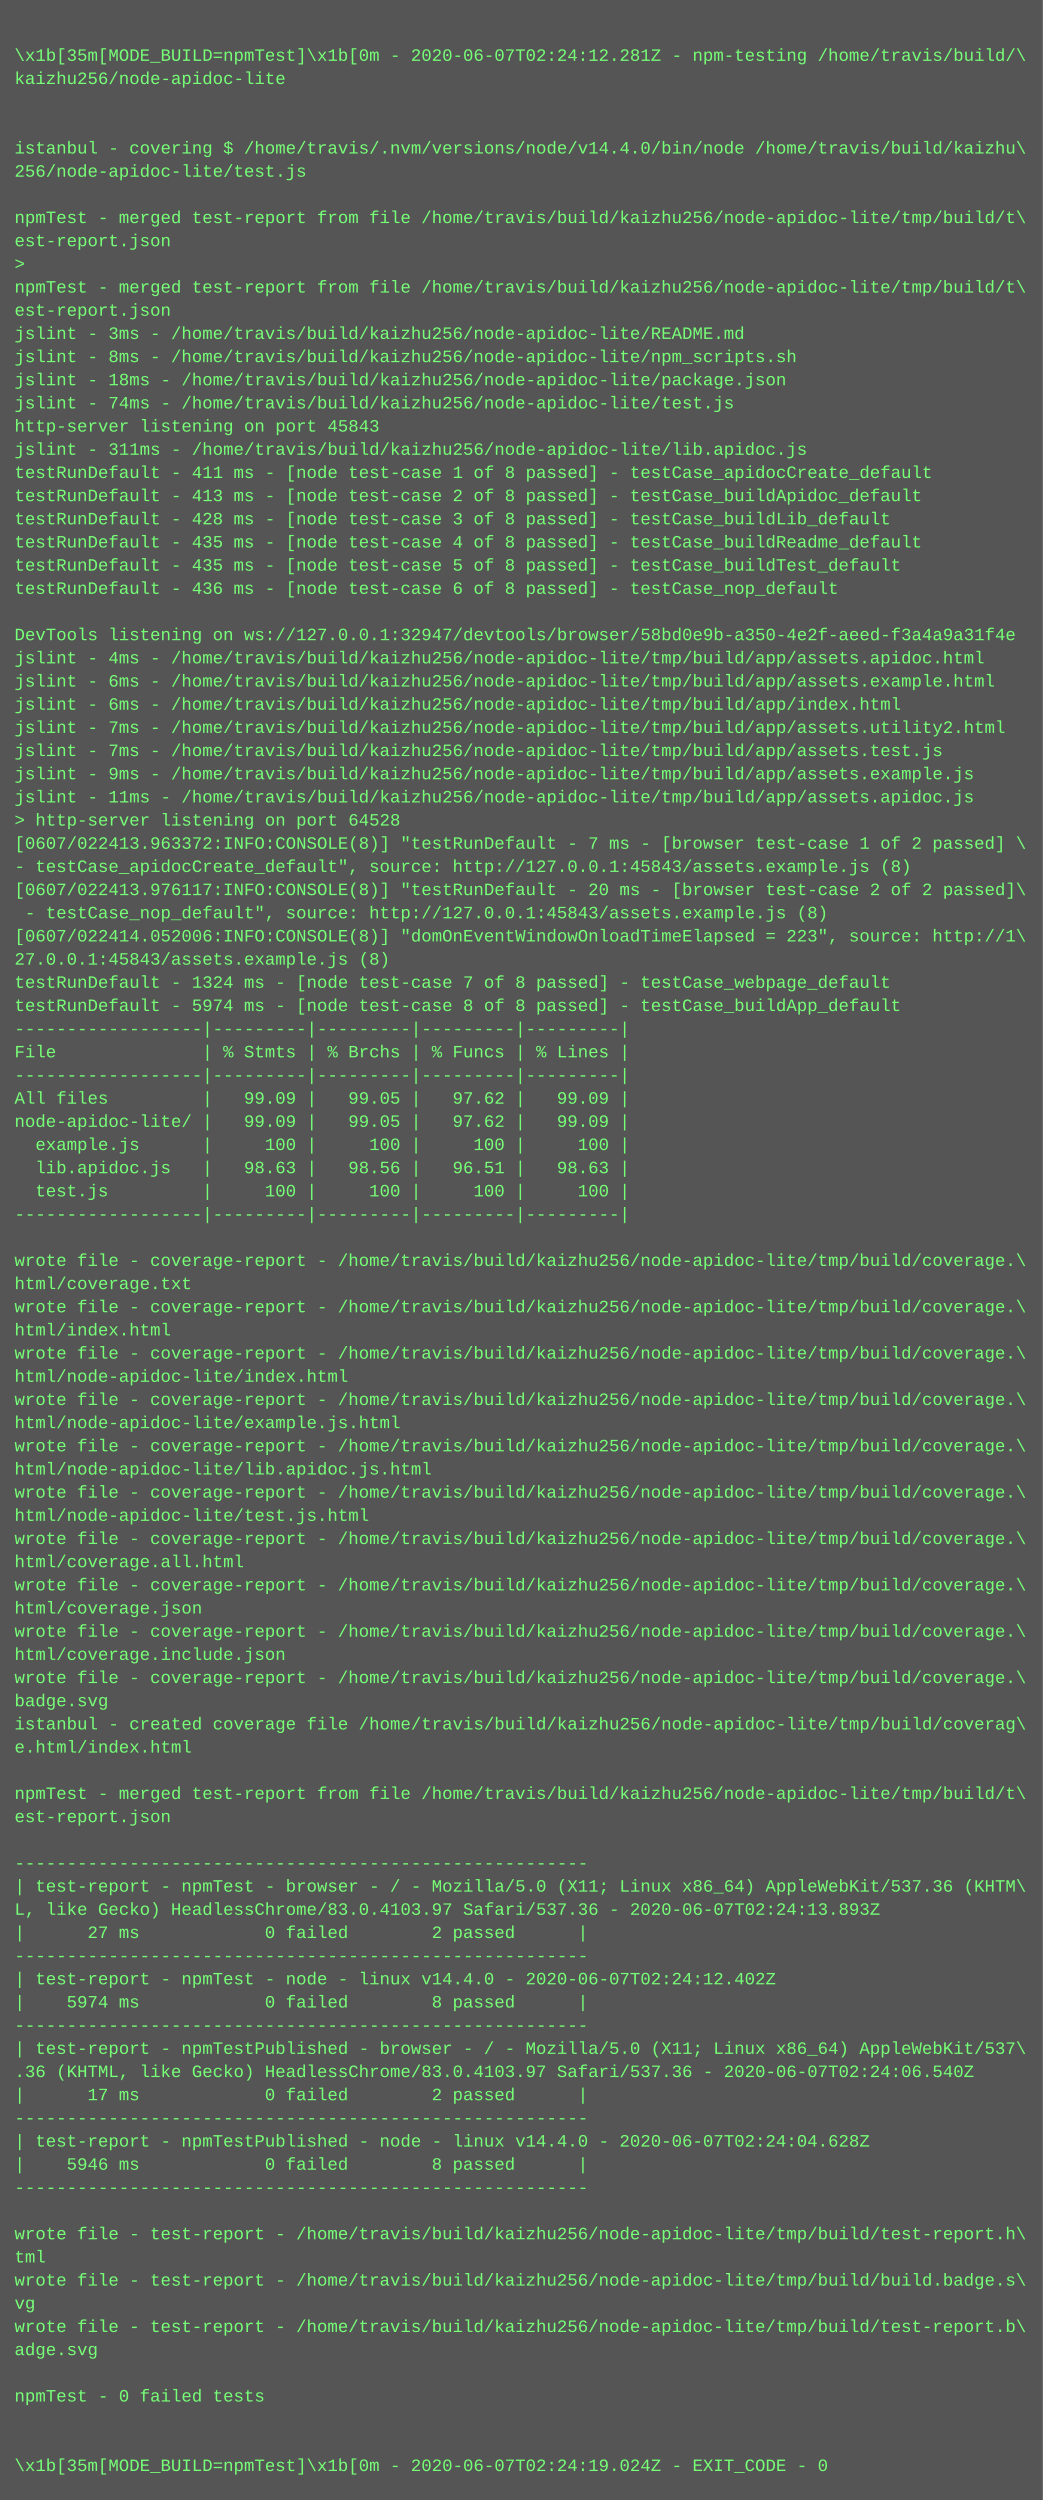
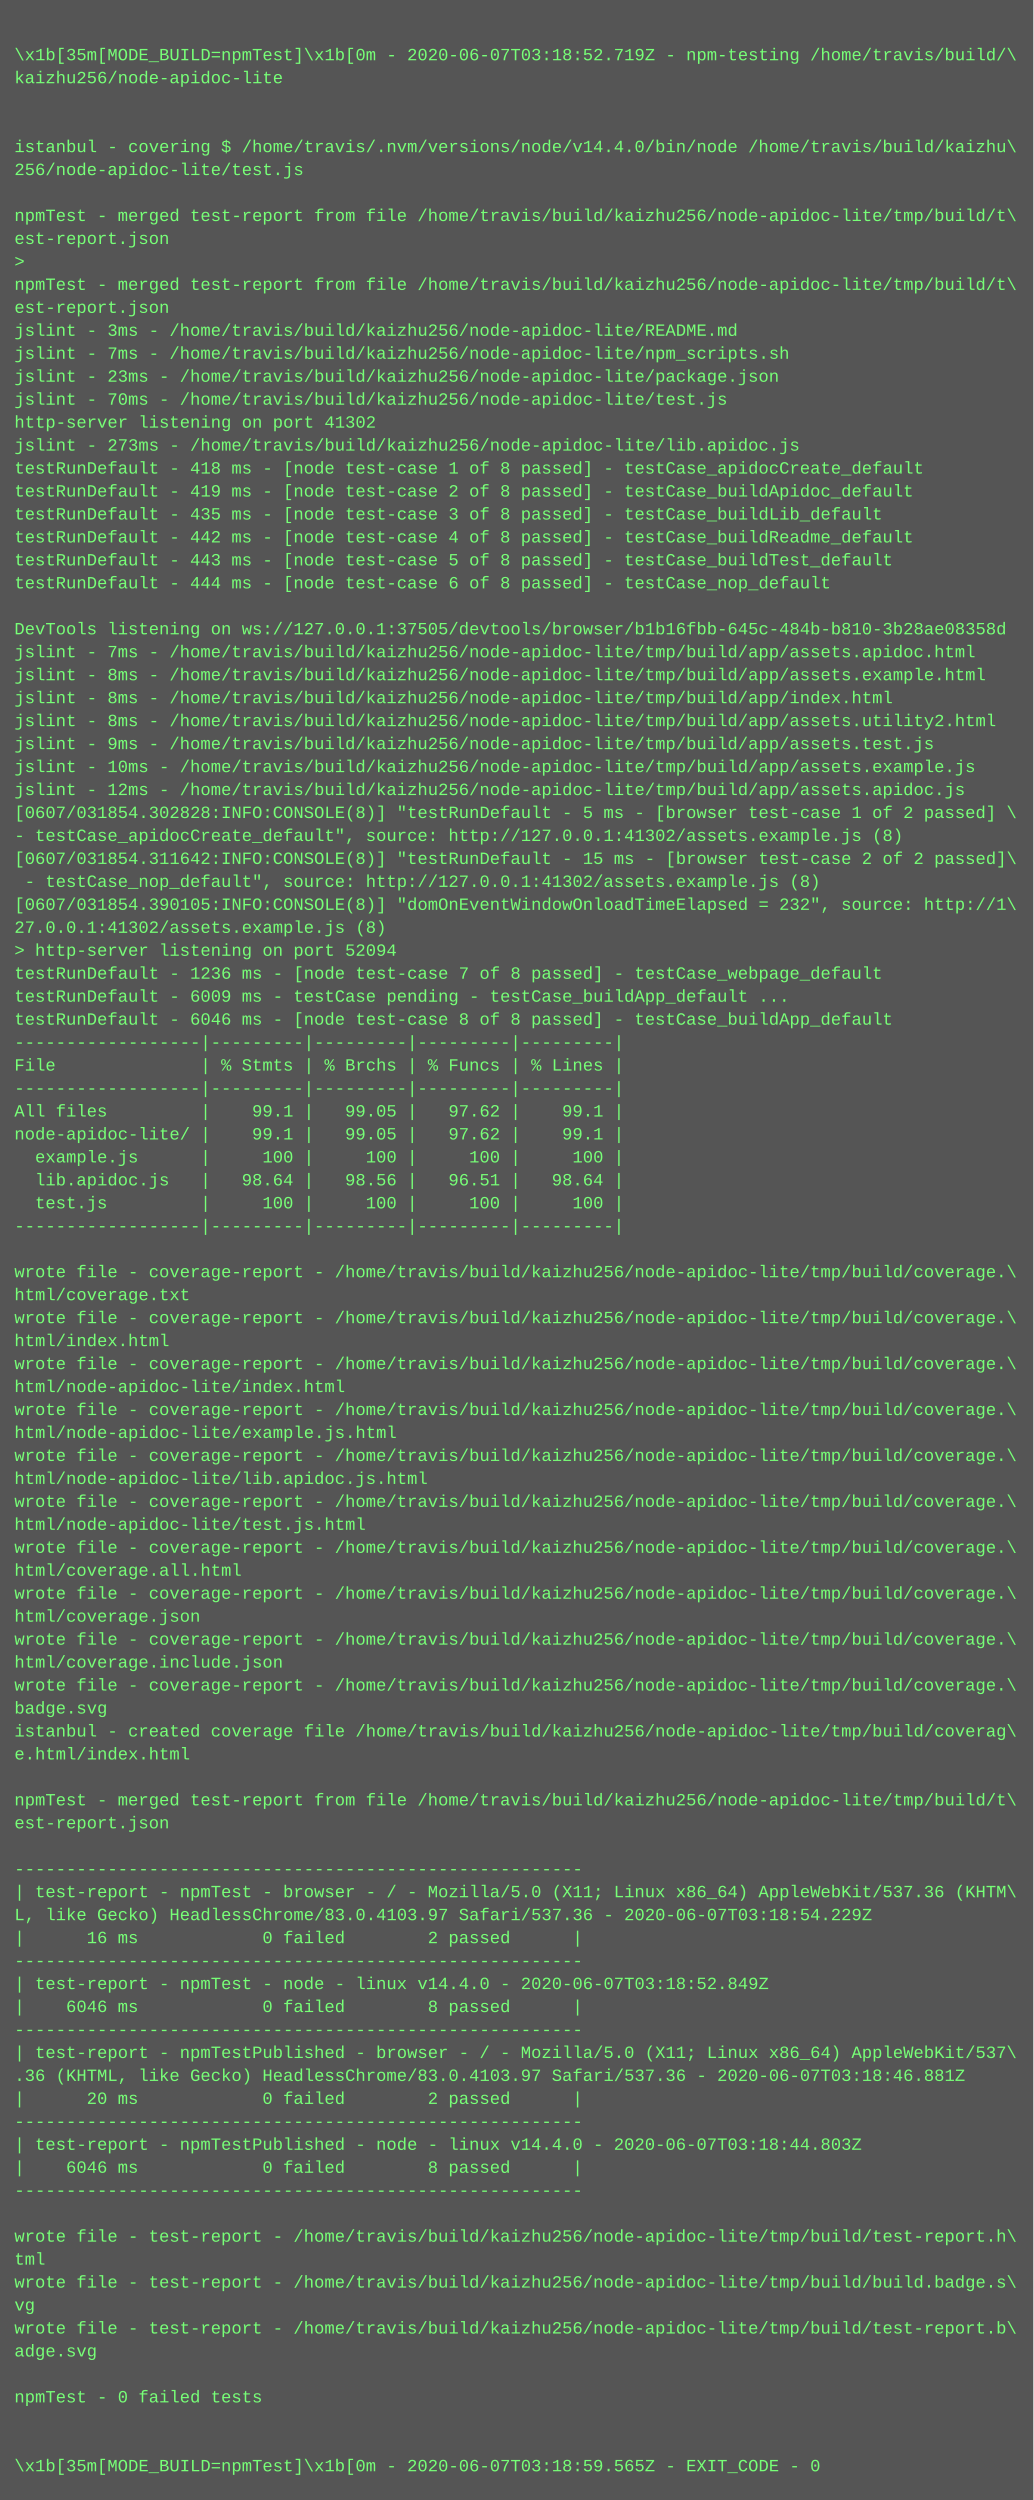
- <svg xmlns="http://www.w3.org/2000/svg" height="1726" width="720">
-   <rect height="1726" fill="#555" width="720" />
+ <svg xmlns="http://www.w3.org/2000/svg" height="1742" width="720">
+   <rect height="1742" fill="#555" width="720" />
  <text fill="#7f7" font-family="Courier New" font-size="12" xml:space="preserve">
    <tspan x="10" y="26" />
-     <tspan x="10" y="42">\x1b[35m[MODE_BUILD=npmTest]\x1b[0m - 2020-06-07T02:24:12.281Z - npm-testing /home/travis/build/\</tspan>
+     <tspan x="10" y="42">\x1b[35m[MODE_BUILD=npmTest]\x1b[0m - 2020-06-07T03:18:52.719Z - npm-testing /home/travis/build/\</tspan>
    <tspan x="10" y="58">kaizhu256/node-apidoc-lite</tspan>
    <tspan x="10" y="74" />
    <tspan x="10" y="90" />
    <tspan x="10" y="106">istanbul - covering $ /home/travis/.nvm/versions/node/v14.4.0/bin/node /home/travis/build/kaizhu\</tspan>
    <tspan x="10" y="122">256/node-apidoc-lite/test.js</tspan>
    <tspan x="10" y="138" />
    <tspan x="10" y="154">npmTest - merged test-report from file /home/travis/build/kaizhu256/node-apidoc-lite/tmp/build/t\</tspan>
    <tspan x="10" y="170">est-report.json</tspan>
    <tspan x="10" y="186">&gt; </tspan>
    <tspan x="10" y="202">npmTest - merged test-report from file /home/travis/build/kaizhu256/node-apidoc-lite/tmp/build/t\</tspan>
    <tspan x="10" y="218">est-report.json</tspan>
    <tspan x="10" y="234">jslint - 3ms - /home/travis/build/kaizhu256/node-apidoc-lite/README.md</tspan>
-     <tspan x="10" y="250">jslint - 8ms - /home/travis/build/kaizhu256/node-apidoc-lite/npm_scripts.sh</tspan>
-     <tspan x="10" y="266">jslint - 18ms - /home/travis/build/kaizhu256/node-apidoc-lite/package.json</tspan>
-     <tspan x="10" y="282">jslint - 74ms - /home/travis/build/kaizhu256/node-apidoc-lite/test.js</tspan>
-     <tspan x="10" y="298">http-server listening on port 45843</tspan>
-     <tspan x="10" y="314">jslint - 311ms - /home/travis/build/kaizhu256/node-apidoc-lite/lib.apidoc.js</tspan>
-     <tspan x="10" y="330">testRunDefault - 411 ms - [node test-case 1 of 8 passed] - testCase_apidocCreate_default</tspan>
-     <tspan x="10" y="346">testRunDefault - 413 ms - [node test-case 2 of 8 passed] - testCase_buildApidoc_default</tspan>
-     <tspan x="10" y="362">testRunDefault - 428 ms - [node test-case 3 of 8 passed] - testCase_buildLib_default</tspan>
-     <tspan x="10" y="378">testRunDefault - 435 ms - [node test-case 4 of 8 passed] - testCase_buildReadme_default</tspan>
-     <tspan x="10" y="394">testRunDefault - 435 ms - [node test-case 5 of 8 passed] - testCase_buildTest_default</tspan>
-     <tspan x="10" y="410">testRunDefault - 436 ms - [node test-case 6 of 8 passed] - testCase_nop_default</tspan>
+     <tspan x="10" y="250">jslint - 7ms - /home/travis/build/kaizhu256/node-apidoc-lite/npm_scripts.sh</tspan>
+     <tspan x="10" y="266">jslint - 23ms - /home/travis/build/kaizhu256/node-apidoc-lite/package.json</tspan>
+     <tspan x="10" y="282">jslint - 70ms - /home/travis/build/kaizhu256/node-apidoc-lite/test.js</tspan>
+     <tspan x="10" y="298">http-server listening on port 41302</tspan>
+     <tspan x="10" y="314">jslint - 273ms - /home/travis/build/kaizhu256/node-apidoc-lite/lib.apidoc.js</tspan>
+     <tspan x="10" y="330">testRunDefault - 418 ms - [node test-case 1 of 8 passed] - testCase_apidocCreate_default</tspan>
+     <tspan x="10" y="346">testRunDefault - 419 ms - [node test-case 2 of 8 passed] - testCase_buildApidoc_default</tspan>
+     <tspan x="10" y="362">testRunDefault - 435 ms - [node test-case 3 of 8 passed] - testCase_buildLib_default</tspan>
+     <tspan x="10" y="378">testRunDefault - 442 ms - [node test-case 4 of 8 passed] - testCase_buildReadme_default</tspan>
+     <tspan x="10" y="394">testRunDefault - 443 ms - [node test-case 5 of 8 passed] - testCase_buildTest_default</tspan>
+     <tspan x="10" y="410">testRunDefault - 444 ms - [node test-case 6 of 8 passed] - testCase_nop_default</tspan>
    <tspan x="10" y="426" />
-     <tspan x="10" y="442">DevTools listening on ws://127.0.0.1:32947/devtools/browser/58bd0e9b-a350-4e2f-aeed-f3a4a9a31f4e</tspan>
-     <tspan x="10" y="458">jslint - 4ms - /home/travis/build/kaizhu256/node-apidoc-lite/tmp/build/app/assets.apidoc.html</tspan>
-     <tspan x="10" y="474">jslint - 6ms - /home/travis/build/kaizhu256/node-apidoc-lite/tmp/build/app/assets.example.html</tspan>
-     <tspan x="10" y="490">jslint - 6ms - /home/travis/build/kaizhu256/node-apidoc-lite/tmp/build/app/index.html</tspan>
-     <tspan x="10" y="506">jslint - 7ms - /home/travis/build/kaizhu256/node-apidoc-lite/tmp/build/app/assets.utility2.html</tspan>
-     <tspan x="10" y="522">jslint - 7ms - /home/travis/build/kaizhu256/node-apidoc-lite/tmp/build/app/assets.test.js</tspan>
-     <tspan x="10" y="538">jslint - 9ms - /home/travis/build/kaizhu256/node-apidoc-lite/tmp/build/app/assets.example.js</tspan>
-     <tspan x="10" y="554">jslint - 11ms - /home/travis/build/kaizhu256/node-apidoc-lite/tmp/build/app/assets.apidoc.js</tspan>
-     <tspan x="10" y="570">&gt; http-server listening on port 64528</tspan>
-     <tspan x="10" y="586">[0607/022413.963372:INFO:CONSOLE(8)] "testRunDefault - 7 ms - [browser test-case 1 of 2 passed] \</tspan>
-     <tspan x="10" y="602">- testCase_apidocCreate_default", source: http://127.0.0.1:45843/assets.example.js (8)</tspan>
-     <tspan x="10" y="618">[0607/022413.976117:INFO:CONSOLE(8)] "testRunDefault - 20 ms - [browser test-case 2 of 2 passed]\</tspan>
-     <tspan x="10" y="634"> - testCase_nop_default", source: http://127.0.0.1:45843/assets.example.js (8)</tspan>
-     <tspan x="10" y="650">[0607/022414.052006:INFO:CONSOLE(8)] "domOnEventWindowOnloadTimeElapsed = 223", source: http://1\</tspan>
-     <tspan x="10" y="666">27.0.0.1:45843/assets.example.js (8)</tspan>
-     <tspan x="10" y="682">testRunDefault - 1324 ms - [node test-case 7 of 8 passed] - testCase_webpage_default</tspan>
-     <tspan x="10" y="698">testRunDefault - 5974 ms - [node test-case 8 of 8 passed] - testCase_buildApp_default</tspan>
-     <tspan x="10" y="714">------------------|---------|---------|---------|---------|</tspan>
-     <tspan x="10" y="730">File              | % Stmts | % Brchs | % Funcs | % Lines |</tspan>
-     <tspan x="10" y="746">------------------|---------|---------|---------|---------|</tspan>
-     <tspan x="10" y="762">All files         |   99.09 |   99.05 |   97.62 |   99.09 |</tspan>
-     <tspan x="10" y="778">node-apidoc-lite/ |   99.09 |   99.05 |   97.62 |   99.09 |</tspan>
-     <tspan x="10" y="794">  example.js      |     100 |     100 |     100 |     100 |</tspan>
-     <tspan x="10" y="810">  lib.apidoc.js   |   98.63 |   98.56 |   96.51 |   98.63 |</tspan>
-     <tspan x="10" y="826">  test.js         |     100 |     100 |     100 |     100 |</tspan>
-     <tspan x="10" y="842">------------------|---------|---------|---------|---------|</tspan>
-     <tspan x="10" y="858" />
-     <tspan x="10" y="874">wrote file - coverage-report - /home/travis/build/kaizhu256/node-apidoc-lite/tmp/build/coverage.\</tspan>
-     <tspan x="10" y="890">html/coverage.txt</tspan>
-     <tspan x="10" y="906">wrote file - coverage-report - /home/travis/build/kaizhu256/node-apidoc-lite/tmp/build/coverage.\</tspan>
-     <tspan x="10" y="922">html/index.html</tspan>
-     <tspan x="10" y="938">wrote file - coverage-report - /home/travis/build/kaizhu256/node-apidoc-lite/tmp/build/coverage.\</tspan>
-     <tspan x="10" y="954">html/node-apidoc-lite/index.html</tspan>
-     <tspan x="10" y="970">wrote file - coverage-report - /home/travis/build/kaizhu256/node-apidoc-lite/tmp/build/coverage.\</tspan>
-     <tspan x="10" y="986">html/node-apidoc-lite/example.js.html</tspan>
-     <tspan x="10" y="1002">wrote file - coverage-report - /home/travis/build/kaizhu256/node-apidoc-lite/tmp/build/coverage.\</tspan>
-     <tspan x="10" y="1018">html/node-apidoc-lite/lib.apidoc.js.html</tspan>
-     <tspan x="10" y="1034">wrote file - coverage-report - /home/travis/build/kaizhu256/node-apidoc-lite/tmp/build/coverage.\</tspan>
-     <tspan x="10" y="1050">html/node-apidoc-lite/test.js.html</tspan>
-     <tspan x="10" y="1066">wrote file - coverage-report - /home/travis/build/kaizhu256/node-apidoc-lite/tmp/build/coverage.\</tspan>
-     <tspan x="10" y="1082">html/coverage.all.html</tspan>
-     <tspan x="10" y="1098">wrote file - coverage-report - /home/travis/build/kaizhu256/node-apidoc-lite/tmp/build/coverage.\</tspan>
-     <tspan x="10" y="1114">html/coverage.json</tspan>
-     <tspan x="10" y="1130">wrote file - coverage-report - /home/travis/build/kaizhu256/node-apidoc-lite/tmp/build/coverage.\</tspan>
-     <tspan x="10" y="1146">html/coverage.include.json</tspan>
-     <tspan x="10" y="1162">wrote file - coverage-report - /home/travis/build/kaizhu256/node-apidoc-lite/tmp/build/coverage.\</tspan>
-     <tspan x="10" y="1178">badge.svg</tspan>
-     <tspan x="10" y="1194">istanbul - created coverage file /home/travis/build/kaizhu256/node-apidoc-lite/tmp/build/coverag\</tspan>
-     <tspan x="10" y="1210">e.html/index.html</tspan>
-     <tspan x="10" y="1226" />
-     <tspan x="10" y="1242">npmTest - merged test-report from file /home/travis/build/kaizhu256/node-apidoc-lite/tmp/build/t\</tspan>
-     <tspan x="10" y="1258">est-report.json</tspan>
-     <tspan x="10" y="1274" />
-     <tspan x="10" y="1290">-------------------------------------------------------</tspan>
-     <tspan x="10" y="1306">| test-report - npmTest - browser - / - Mozilla/5.0 (X11; Linux x86_64) AppleWebKit/537.36 (KHTM\</tspan>
-     <tspan x="10" y="1322">L, like Gecko) HeadlessChrome/83.0.4103.97 Safari/537.36 - 2020-06-07T02:24:13.893Z</tspan>
-     <tspan x="10" y="1338">|      27 ms            0 failed        2 passed      |</tspan>
-     <tspan x="10" y="1354">-------------------------------------------------------</tspan>
-     <tspan x="10" y="1370">| test-report - npmTest - node - linux v14.4.0 - 2020-06-07T02:24:12.402Z</tspan>
-     <tspan x="10" y="1386">|    5974 ms            0 failed        8 passed      |</tspan>
-     <tspan x="10" y="1402">-------------------------------------------------------</tspan>
-     <tspan x="10" y="1418">| test-report - npmTestPublished - browser - / - Mozilla/5.0 (X11; Linux x86_64) AppleWebKit/537\</tspan>
-     <tspan x="10" y="1434">.36 (KHTML, like Gecko) HeadlessChrome/83.0.4103.97 Safari/537.36 - 2020-06-07T02:24:06.540Z</tspan>
-     <tspan x="10" y="1450">|      17 ms            0 failed        2 passed      |</tspan>
-     <tspan x="10" y="1466">-------------------------------------------------------</tspan>
-     <tspan x="10" y="1482">| test-report - npmTestPublished - node - linux v14.4.0 - 2020-06-07T02:24:04.628Z</tspan>
-     <tspan x="10" y="1498">|    5946 ms            0 failed        8 passed      |</tspan>
-     <tspan x="10" y="1514">-------------------------------------------------------</tspan>
-     <tspan x="10" y="1530" />
-     <tspan x="10" y="1546">wrote file - test-report - /home/travis/build/kaizhu256/node-apidoc-lite/tmp/build/test-report.h\</tspan>
-     <tspan x="10" y="1562">tml</tspan>
-     <tspan x="10" y="1578">wrote file - test-report - /home/travis/build/kaizhu256/node-apidoc-lite/tmp/build/build.badge.s\</tspan>
-     <tspan x="10" y="1594">vg</tspan>
-     <tspan x="10" y="1610">wrote file - test-report - /home/travis/build/kaizhu256/node-apidoc-lite/tmp/build/test-report.b\</tspan>
-     <tspan x="10" y="1626">adge.svg</tspan>
-     <tspan x="10" y="1642" />
-     <tspan x="10" y="1658">npmTest - 0 failed tests</tspan>
-     <tspan x="10" y="1674" />
+     <tspan x="10" y="442">DevTools listening on ws://127.0.0.1:37505/devtools/browser/b1b16fbb-645c-484b-b810-3b28ae08358d</tspan>
+     <tspan x="10" y="458">jslint - 7ms - /home/travis/build/kaizhu256/node-apidoc-lite/tmp/build/app/assets.apidoc.html</tspan>
+     <tspan x="10" y="474">jslint - 8ms - /home/travis/build/kaizhu256/node-apidoc-lite/tmp/build/app/assets.example.html</tspan>
+     <tspan x="10" y="490">jslint - 8ms - /home/travis/build/kaizhu256/node-apidoc-lite/tmp/build/app/index.html</tspan>
+     <tspan x="10" y="506">jslint - 8ms - /home/travis/build/kaizhu256/node-apidoc-lite/tmp/build/app/assets.utility2.html</tspan>
+     <tspan x="10" y="522">jslint - 9ms - /home/travis/build/kaizhu256/node-apidoc-lite/tmp/build/app/assets.test.js</tspan>
+     <tspan x="10" y="538">jslint - 10ms - /home/travis/build/kaizhu256/node-apidoc-lite/tmp/build/app/assets.example.js</tspan>
+     <tspan x="10" y="554">jslint - 12ms - /home/travis/build/kaizhu256/node-apidoc-lite/tmp/build/app/assets.apidoc.js</tspan>
+     <tspan x="10" y="570">[0607/031854.302828:INFO:CONSOLE(8)] "testRunDefault - 5 ms - [browser test-case 1 of 2 passed] \</tspan>
+     <tspan x="10" y="586">- testCase_apidocCreate_default", source: http://127.0.0.1:41302/assets.example.js (8)</tspan>
+     <tspan x="10" y="602">[0607/031854.311642:INFO:CONSOLE(8)] "testRunDefault - 15 ms - [browser test-case 2 of 2 passed]\</tspan>
+     <tspan x="10" y="618"> - testCase_nop_default", source: http://127.0.0.1:41302/assets.example.js (8)</tspan>
+     <tspan x="10" y="634">[0607/031854.390105:INFO:CONSOLE(8)] "domOnEventWindowOnloadTimeElapsed = 232", source: http://1\</tspan>
+     <tspan x="10" y="650">27.0.0.1:41302/assets.example.js (8)</tspan>
+     <tspan x="10" y="666">&gt; http-server listening on port 52094</tspan>
+     <tspan x="10" y="682">testRunDefault - 1236 ms - [node test-case 7 of 8 passed] - testCase_webpage_default</tspan>
+     <tspan x="10" y="698">testRunDefault - 6009 ms - testCase pending - testCase_buildApp_default ...</tspan>
+     <tspan x="10" y="714">testRunDefault - 6046 ms - [node test-case 8 of 8 passed] - testCase_buildApp_default</tspan>
+     <tspan x="10" y="730">------------------|---------|---------|---------|---------|</tspan>
+     <tspan x="10" y="746">File              | % Stmts | % Brchs | % Funcs | % Lines |</tspan>
+     <tspan x="10" y="762">------------------|---------|---------|---------|---------|</tspan>
+     <tspan x="10" y="778">All files         |    99.1 |   99.05 |   97.62 |    99.1 |</tspan>
+     <tspan x="10" y="794">node-apidoc-lite/ |    99.1 |   99.05 |   97.62 |    99.1 |</tspan>
+     <tspan x="10" y="810">  example.js      |     100 |     100 |     100 |     100 |</tspan>
+     <tspan x="10" y="826">  lib.apidoc.js   |   98.64 |   98.56 |   96.51 |   98.64 |</tspan>
+     <tspan x="10" y="842">  test.js         |     100 |     100 |     100 |     100 |</tspan>
+     <tspan x="10" y="858">------------------|---------|---------|---------|---------|</tspan>
+     <tspan x="10" y="874" />
+     <tspan x="10" y="890">wrote file - coverage-report - /home/travis/build/kaizhu256/node-apidoc-lite/tmp/build/coverage.\</tspan>
+     <tspan x="10" y="906">html/coverage.txt</tspan>
+     <tspan x="10" y="922">wrote file - coverage-report - /home/travis/build/kaizhu256/node-apidoc-lite/tmp/build/coverage.\</tspan>
+     <tspan x="10" y="938">html/index.html</tspan>
+     <tspan x="10" y="954">wrote file - coverage-report - /home/travis/build/kaizhu256/node-apidoc-lite/tmp/build/coverage.\</tspan>
+     <tspan x="10" y="970">html/node-apidoc-lite/index.html</tspan>
+     <tspan x="10" y="986">wrote file - coverage-report - /home/travis/build/kaizhu256/node-apidoc-lite/tmp/build/coverage.\</tspan>
+     <tspan x="10" y="1002">html/node-apidoc-lite/example.js.html</tspan>
+     <tspan x="10" y="1018">wrote file - coverage-report - /home/travis/build/kaizhu256/node-apidoc-lite/tmp/build/coverage.\</tspan>
+     <tspan x="10" y="1034">html/node-apidoc-lite/lib.apidoc.js.html</tspan>
+     <tspan x="10" y="1050">wrote file - coverage-report - /home/travis/build/kaizhu256/node-apidoc-lite/tmp/build/coverage.\</tspan>
+     <tspan x="10" y="1066">html/node-apidoc-lite/test.js.html</tspan>
+     <tspan x="10" y="1082">wrote file - coverage-report - /home/travis/build/kaizhu256/node-apidoc-lite/tmp/build/coverage.\</tspan>
+     <tspan x="10" y="1098">html/coverage.all.html</tspan>
+     <tspan x="10" y="1114">wrote file - coverage-report - /home/travis/build/kaizhu256/node-apidoc-lite/tmp/build/coverage.\</tspan>
+     <tspan x="10" y="1130">html/coverage.json</tspan>
+     <tspan x="10" y="1146">wrote file - coverage-report - /home/travis/build/kaizhu256/node-apidoc-lite/tmp/build/coverage.\</tspan>
+     <tspan x="10" y="1162">html/coverage.include.json</tspan>
+     <tspan x="10" y="1178">wrote file - coverage-report - /home/travis/build/kaizhu256/node-apidoc-lite/tmp/build/coverage.\</tspan>
+     <tspan x="10" y="1194">badge.svg</tspan>
+     <tspan x="10" y="1210">istanbul - created coverage file /home/travis/build/kaizhu256/node-apidoc-lite/tmp/build/coverag\</tspan>
+     <tspan x="10" y="1226">e.html/index.html</tspan>
+     <tspan x="10" y="1242" />
+     <tspan x="10" y="1258">npmTest - merged test-report from file /home/travis/build/kaizhu256/node-apidoc-lite/tmp/build/t\</tspan>
+     <tspan x="10" y="1274">est-report.json</tspan>
+     <tspan x="10" y="1290" />
+     <tspan x="10" y="1306">-------------------------------------------------------</tspan>
+     <tspan x="10" y="1322">| test-report - npmTest - browser - / - Mozilla/5.0 (X11; Linux x86_64) AppleWebKit/537.36 (KHTM\</tspan>
+     <tspan x="10" y="1338">L, like Gecko) HeadlessChrome/83.0.4103.97 Safari/537.36 - 2020-06-07T03:18:54.229Z</tspan>
+     <tspan x="10" y="1354">|      16 ms            0 failed        2 passed      |</tspan>
+     <tspan x="10" y="1370">-------------------------------------------------------</tspan>
+     <tspan x="10" y="1386">| test-report - npmTest - node - linux v14.4.0 - 2020-06-07T03:18:52.849Z</tspan>
+     <tspan x="10" y="1402">|    6046 ms            0 failed        8 passed      |</tspan>
+     <tspan x="10" y="1418">-------------------------------------------------------</tspan>
+     <tspan x="10" y="1434">| test-report - npmTestPublished - browser - / - Mozilla/5.0 (X11; Linux x86_64) AppleWebKit/537\</tspan>
+     <tspan x="10" y="1450">.36 (KHTML, like Gecko) HeadlessChrome/83.0.4103.97 Safari/537.36 - 2020-06-07T03:18:46.881Z</tspan>
+     <tspan x="10" y="1466">|      20 ms            0 failed        2 passed      |</tspan>
+     <tspan x="10" y="1482">-------------------------------------------------------</tspan>
+     <tspan x="10" y="1498">| test-report - npmTestPublished - node - linux v14.4.0 - 2020-06-07T03:18:44.803Z</tspan>
+     <tspan x="10" y="1514">|    6046 ms            0 failed        8 passed      |</tspan>
+     <tspan x="10" y="1530">-------------------------------------------------------</tspan>
+     <tspan x="10" y="1546" />
+     <tspan x="10" y="1562">wrote file - test-report - /home/travis/build/kaizhu256/node-apidoc-lite/tmp/build/test-report.h\</tspan>
+     <tspan x="10" y="1578">tml</tspan>
+     <tspan x="10" y="1594">wrote file - test-report - /home/travis/build/kaizhu256/node-apidoc-lite/tmp/build/build.badge.s\</tspan>
+     <tspan x="10" y="1610">vg</tspan>
+     <tspan x="10" y="1626">wrote file - test-report - /home/travis/build/kaizhu256/node-apidoc-lite/tmp/build/test-report.b\</tspan>
+     <tspan x="10" y="1642">adge.svg</tspan>
+     <tspan x="10" y="1658" />
+     <tspan x="10" y="1674">npmTest - 0 failed tests</tspan>
    <tspan x="10" y="1690" />
-     <tspan x="10" y="1706">\x1b[35m[MODE_BUILD=npmTest]\x1b[0m - 2020-06-07T02:24:19.024Z - EXIT_CODE - 0</tspan>
+     <tspan x="10" y="1706" />
+     <tspan x="10" y="1722">\x1b[35m[MODE_BUILD=npmTest]\x1b[0m - 2020-06-07T03:18:59.565Z - EXIT_CODE - 0</tspan>
  </text>
</svg>
